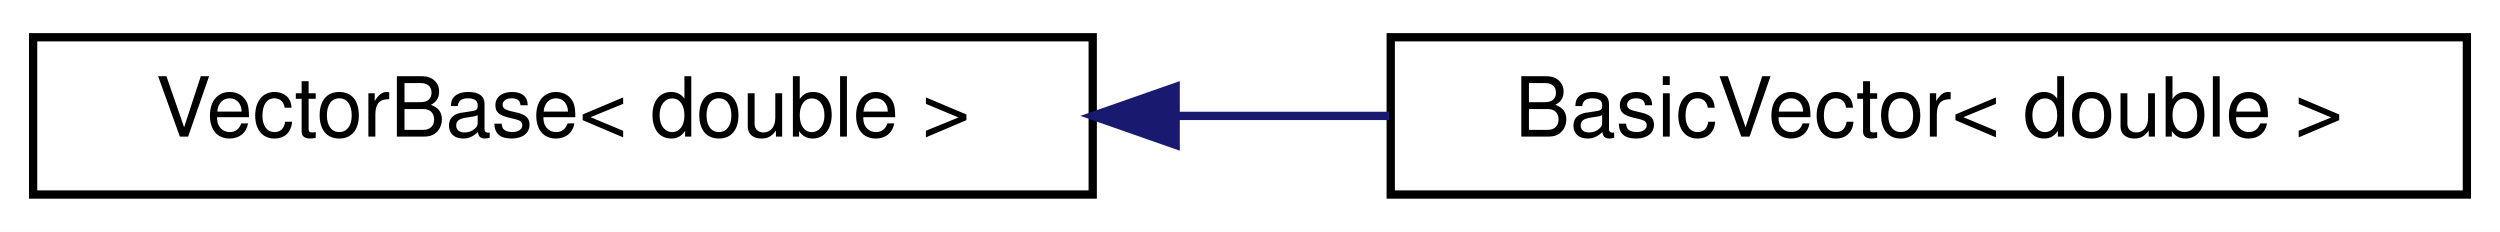
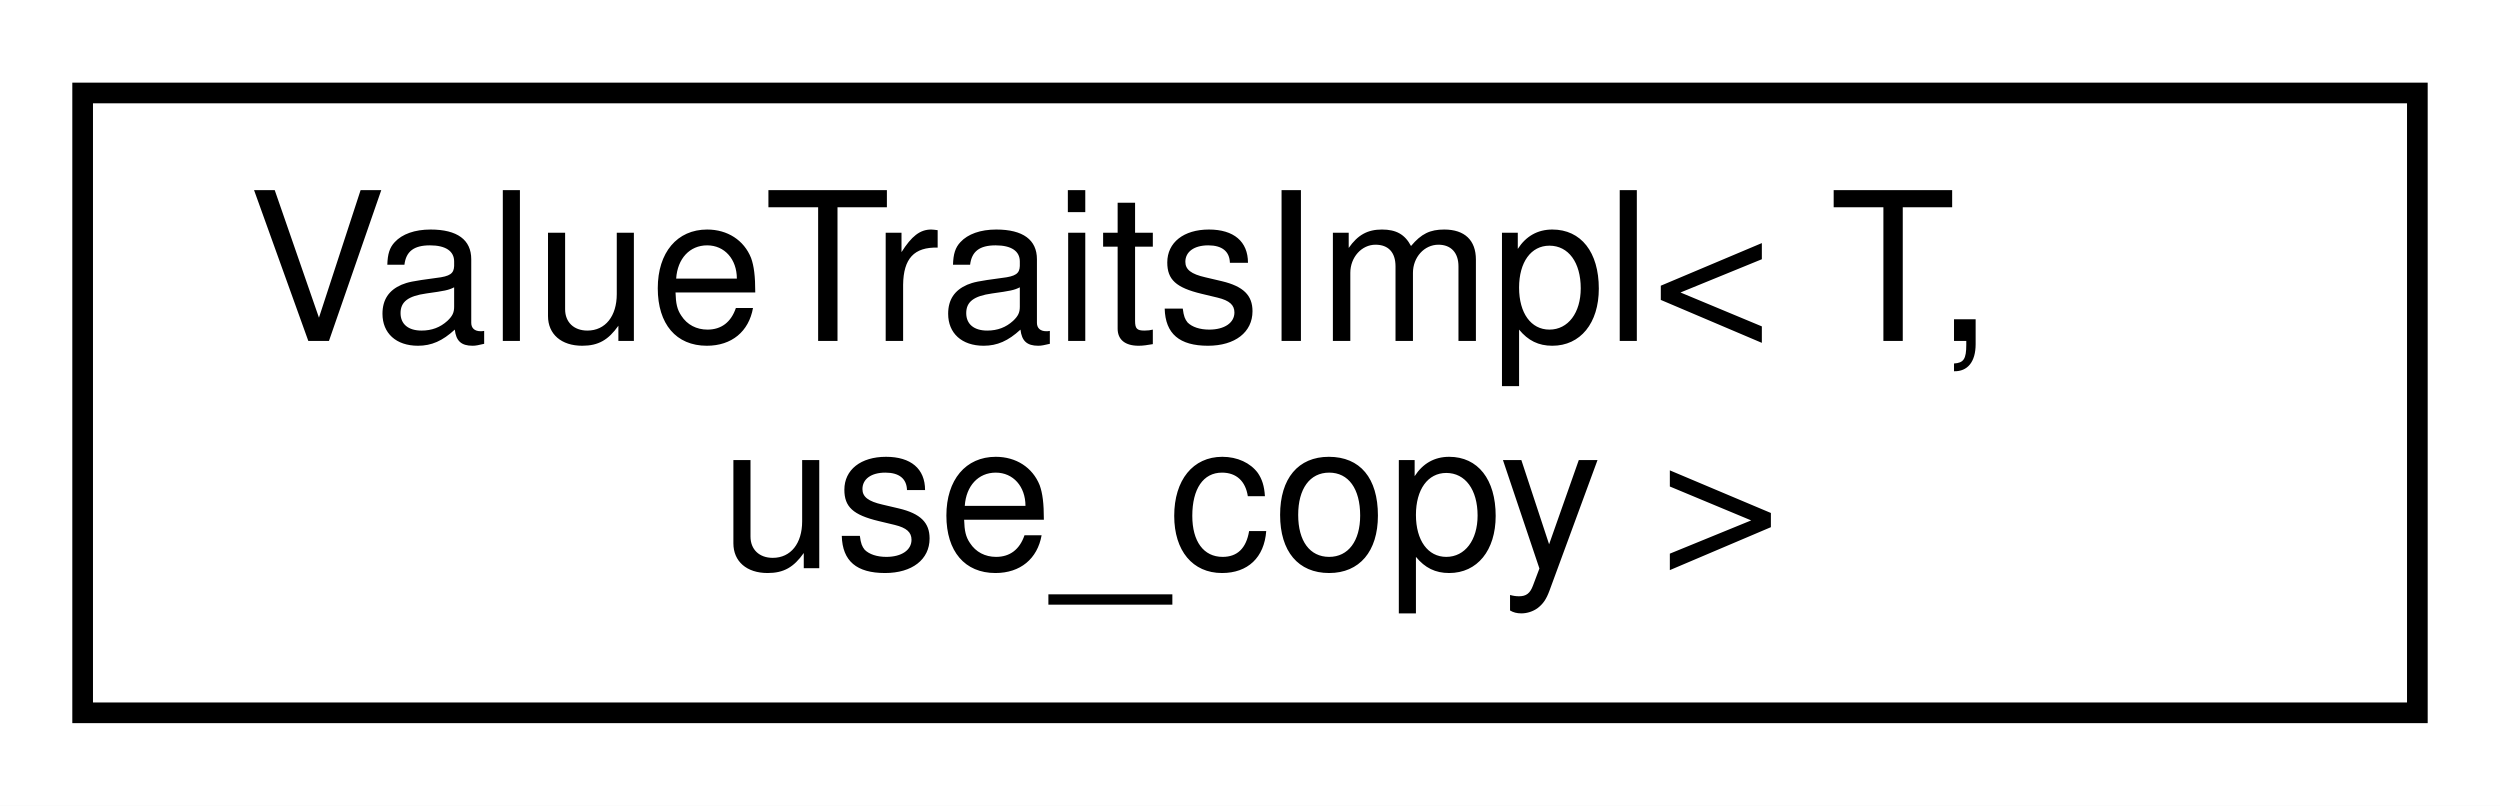
- <svg xmlns="http://www.w3.org/2000/svg" xmlns:xlink="http://www.w3.org/1999/xlink" width="302pt" height="28pt" viewBox="0.00 0.00 302.00 28.00">
-   <g id="graph0" class="graph" transform="scale(1 1) rotate(0) translate(4 24)">
-     <polygon fill="white" stroke="transparent" points="-4,4 -4,-24 298,-24 298,4 -4,4" />
+ <svg xmlns="http://www.w3.org/2000/svg" xmlns:xlink="http://www.w3.org/1999/xlink" width="121pt" height="39pt" viewBox="0.00 0.00 121.00 39.00">
+   <g id="graph0" class="graph" transform="scale(1 1) rotate(0) translate(4 35)">
+     <polygon fill="white" stroke="transparent" points="-4,4 -4,-35 117,-35 117,4 -4,4" />
    <g id="node1" class="node">
      <g id="a_node1">
-         <a xlink:href="classmaliput_1_1drake_1_1systems_1_1_vector_base.html" target="_top" xlink:title=" ">
-           <polygon fill="white" stroke="black" points="0,-0.5 0,-19.5 128,-19.5 128,-0.5 0,-0.5" />
-           <text text-anchor="middle" x="64" y="-7.5" font-family="Helvetica,sans-Serif" font-size="10.00">VectorBase&lt; double &gt;</text>
+         <a xlink:href="structmaliput_1_1drake_1_1internal_1_1_value_traits_impl.html" target="_top" xlink:title=" ">
+           <polygon fill="white" stroke="black" points="0,-0.5 0,-30.5 113,-30.5 113,-0.5 0,-0.5" />
+           <text text-anchor="start" x="8" y="-18.5" font-family="Helvetica,sans-Serif" font-size="10.00">ValueTraitsImpl&lt; T,</text>
+           <text text-anchor="middle" x="56.5" y="-7.5" font-family="Helvetica,sans-Serif" font-size="10.00"> use_copy &gt;</text>
        </a>
      </g>
    </g>
-     <g id="node2" class="node">
-       <g id="a_node2">
-         <a xlink:href="classmaliput_1_1drake_1_1systems_1_1_basic_vector.html" target="_top" xlink:title=" ">
-           <polygon fill="white" stroke="black" points="164,-0.5 164,-19.5 294,-19.5 294,-0.5 164,-0.5" />
-           <text text-anchor="middle" x="229" y="-7.5" font-family="Helvetica,sans-Serif" font-size="10.00">BasicVector&lt; double &gt;</text>
-         </a>
-       </g>
-     </g>
-     <g id="edge1" class="edge">
-       <path fill="none" stroke="midnightblue" d="M138.03,-10C146.62,-10 155.34,-10 163.8,-10" />
-       <polygon fill="midnightblue" stroke="midnightblue" points="138.02,-6.5 128.02,-10 138.02,-13.5 138.02,-6.5" />
-     </g>
  </g>
</svg>
